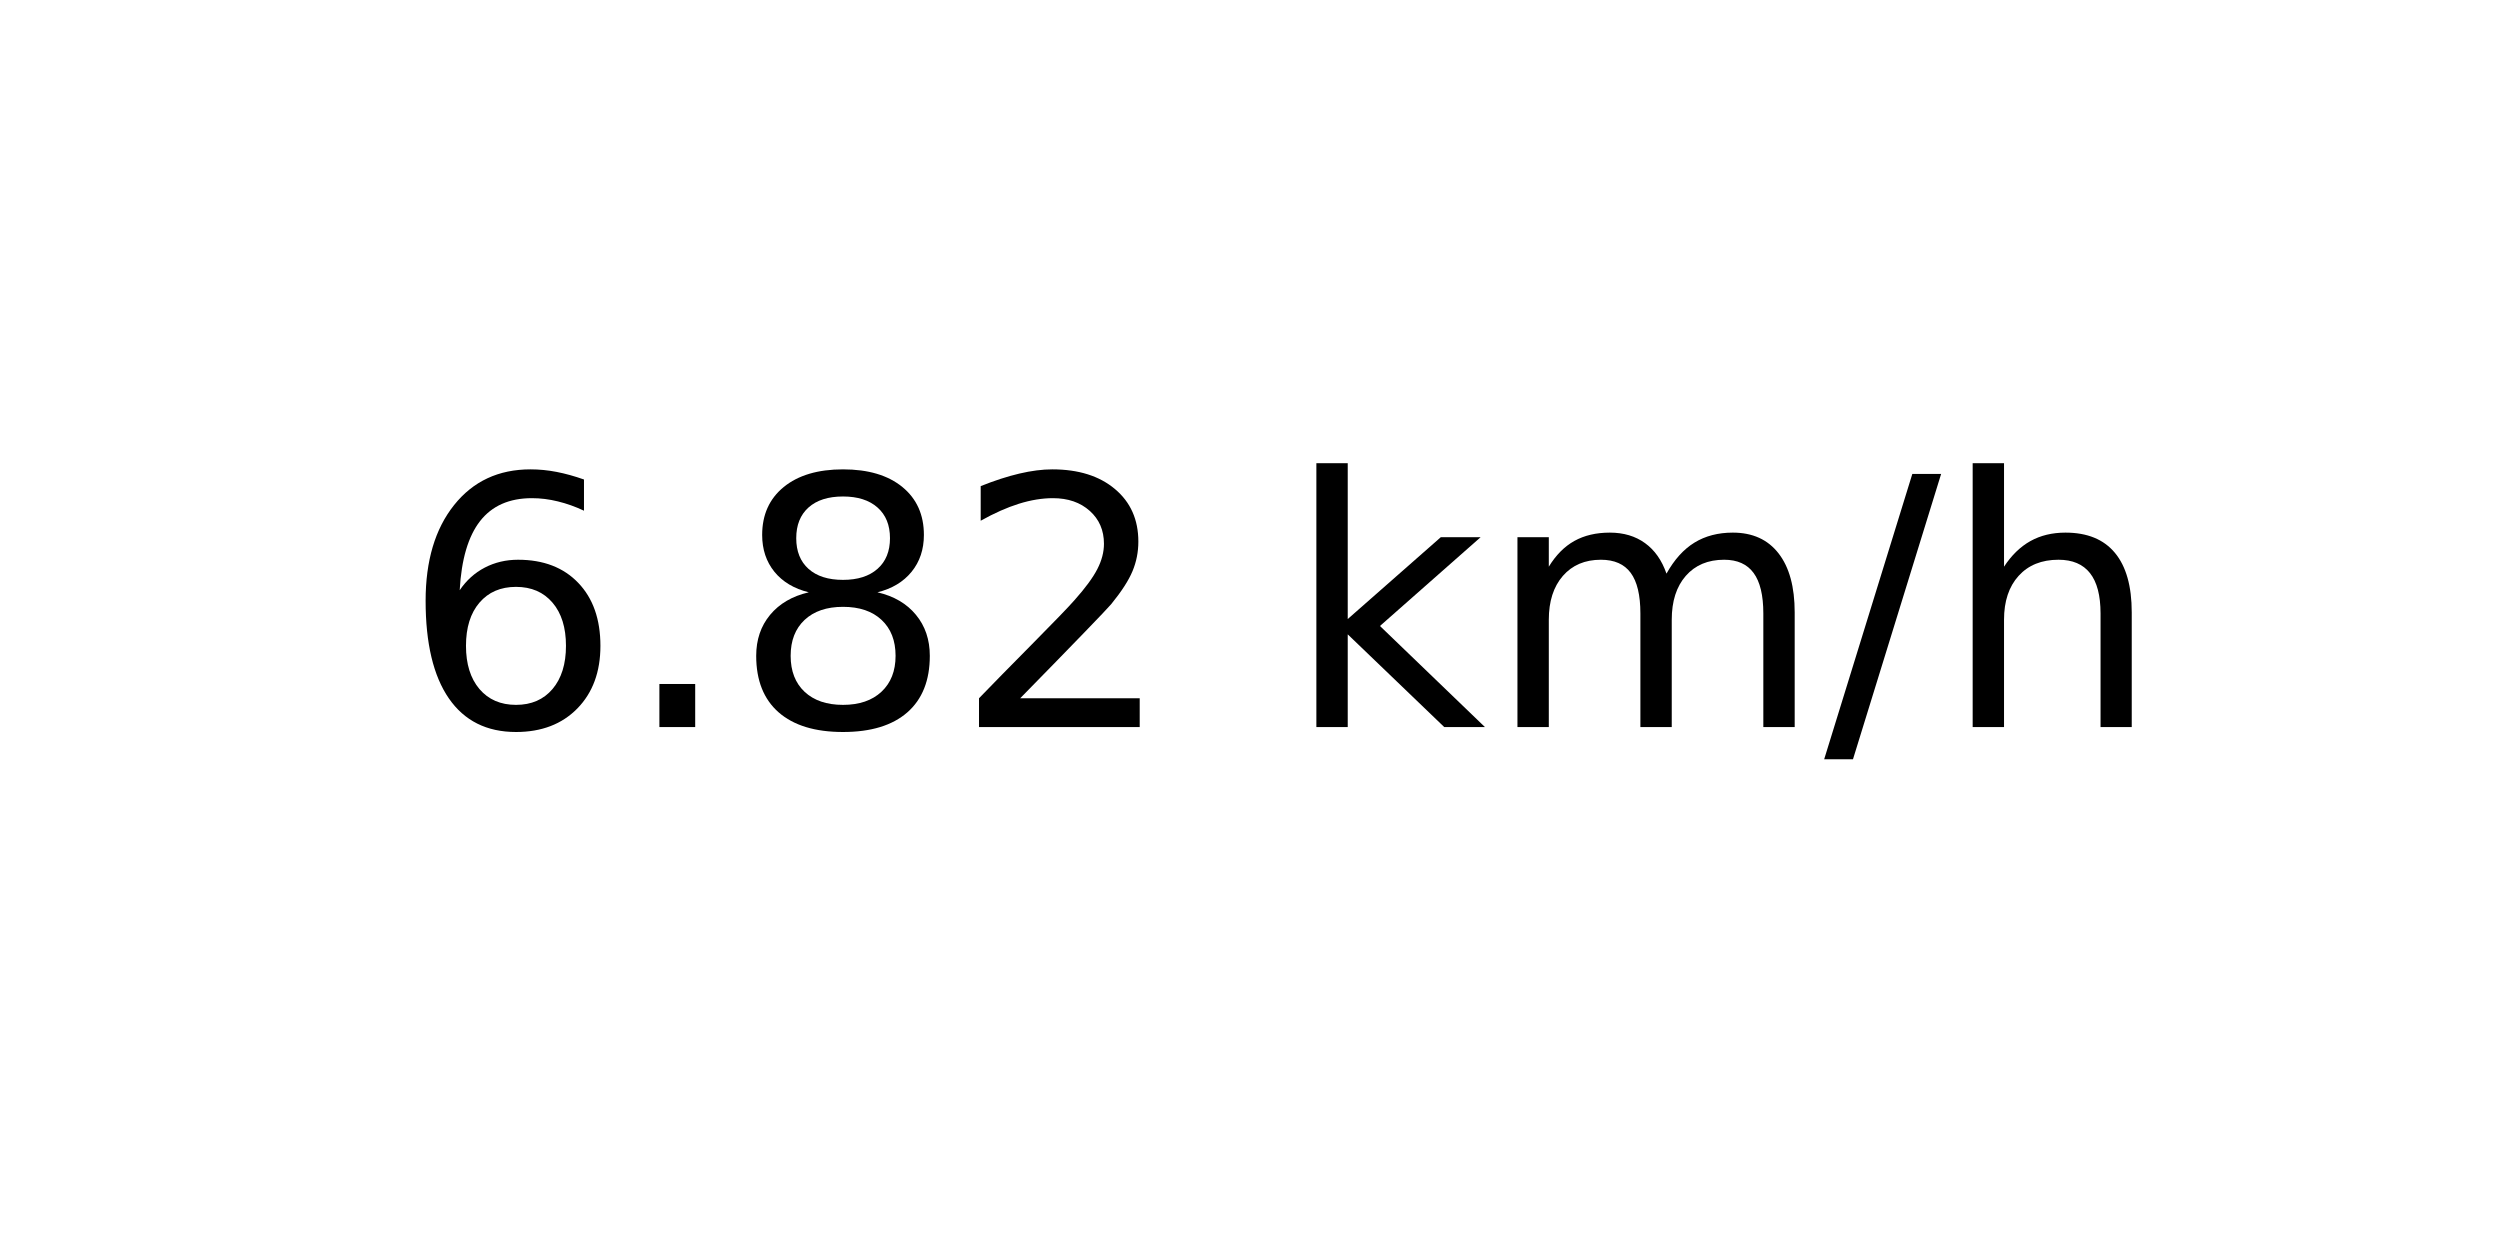
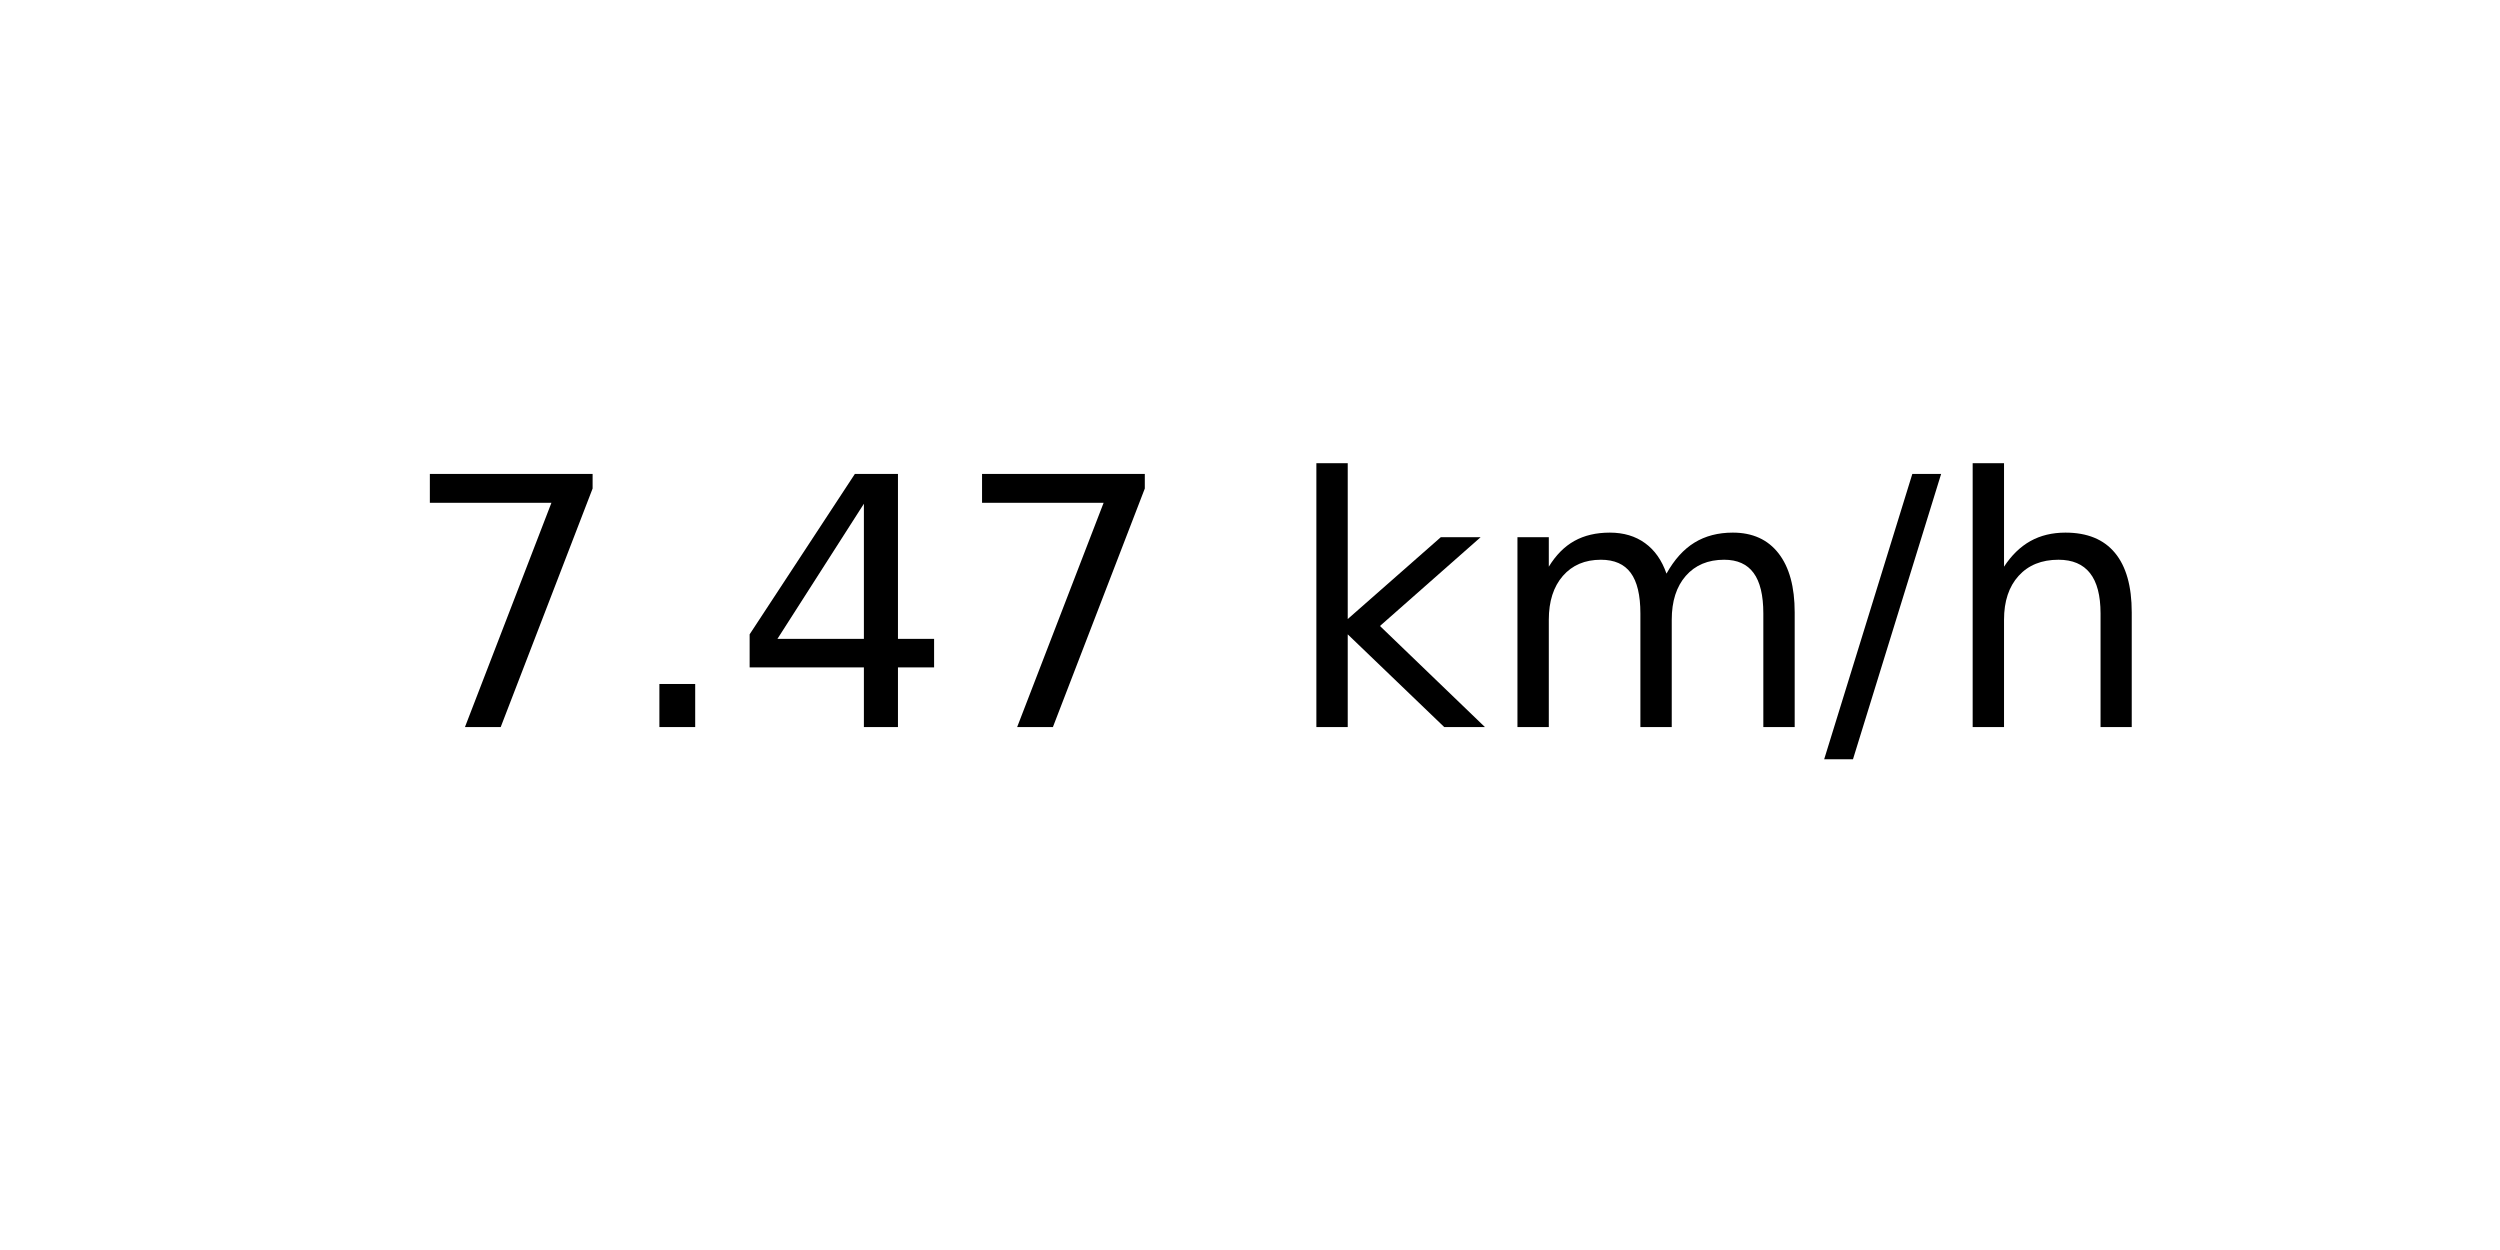
<svg xmlns="http://www.w3.org/2000/svg" xmlns:xlink="http://www.w3.org/1999/xlink" width="72pt" height="36pt" viewBox="0 0 72 36" version="1.1">
  <defs>
    <style type="text/css">*{stroke-linejoin: round; stroke-linecap: butt}</style>
  </defs>
  <g id="figure_1">
    <g id="axes_1">
      <g id="text_1">
        <g transform="translate(11.55937 20.93937) scale(0.1 -0.1)">
          <defs>
-             <path id="DejaVuSans-36" d="M 2113 2584  Q 1688 2584 1439 2293  Q 1191 2003 1191 1497  Q 1191 994 1439 701  Q 1688 409 2113 409  Q 2538 409 2786 701  Q 3034 994 3034 1497  Q 3034 2003 2786 2293  Q 2538 2584 2113 2584  z M 3366 4563  L 3366 3988  Q 3128 4100 2886 4159  Q 2644 4219 2406 4219  Q 1781 4219 1451 3797  Q 1122 3375 1075 2522  Q 1259 2794 1537 2939  Q 1816 3084 2150 3084  Q 2853 3084 3261 2657  Q 3669 2231 3669 1497  Q 3669 778 3244 343  Q 2819 -91 2113 -91  Q 1303 -91 875 529  Q 447 1150 447 2328  Q 447 3434 972 4092  Q 1497 4750 2381 4750  Q 2619 4750 2861 4703  Q 3103 4656 3366 4563  z " transform="scale(0.015625)" />
+             <path id="DejaVuSans-37" d="M 525 4666  L 3525 4666  L 3525 4397  L 1831 0  L 1172 0  L 2766 4134  L 525 4134  L 525 4666  z " transform="scale(0.015625)" />
            <path id="DejaVuSans-2e" d="M 684 794  L 1344 794  L 1344 0  L 684 0  L 684 794  z " transform="scale(0.015625)" />
-             <path id="DejaVuSans-38" d="M 2034 2216  Q 1584 2216 1326 1975  Q 1069 1734 1069 1313  Q 1069 891 1326 650  Q 1584 409 2034 409  Q 2484 409 2743 651  Q 3003 894 3003 1313  Q 3003 1734 2745 1975  Q 2488 2216 2034 2216  z M 1403 2484  Q 997 2584 770 2862  Q 544 3141 544 3541  Q 544 4100 942 4425  Q 1341 4750 2034 4750  Q 2731 4750 3128 4425  Q 3525 4100 3525 3541  Q 3525 3141 3298 2862  Q 3072 2584 2669 2484  Q 3125 2378 3379 2068  Q 3634 1759 3634 1313  Q 3634 634 3220 271  Q 2806 -91 2034 -91  Q 1263 -91 848 271  Q 434 634 434 1313  Q 434 1759 690 2068  Q 947 2378 1403 2484  z M 1172 3481  Q 1172 3119 1398 2916  Q 1625 2713 2034 2713  Q 2441 2713 2670 2916  Q 2900 3119 2900 3481  Q 2900 3844 2670 4047  Q 2441 4250 2034 4250  Q 1625 4250 1398 4047  Q 1172 3844 1172 3481  z " transform="scale(0.015625)" />
-             <path id="DejaVuSans-32" d="M 1228 531  L 3431 531  L 3431 0  L 469 0  L 469 531  Q 828 903 1448 1529  Q 2069 2156 2228 2338  Q 2531 2678 2651 2914  Q 2772 3150 2772 3378  Q 2772 3750 2511 3984  Q 2250 4219 1831 4219  Q 1534 4219 1204 4116  Q 875 4013 500 3803  L 500 4441  Q 881 4594 1212 4672  Q 1544 4750 1819 4750  Q 2544 4750 2975 4387  Q 3406 4025 3406 3419  Q 3406 3131 3298 2873  Q 3191 2616 2906 2266  Q 2828 2175 2409 1742  Q 1991 1309 1228 531  z " transform="scale(0.015625)" />
+             <path id="DejaVuSans-34" d="M 2419 4116  L 825 1625  L 2419 1625  L 2419 4116  z M 2253 4666  L 3047 4666  L 3047 1625  L 3713 1625  L 3713 1100  L 3047 1100  L 3047 0  L 2419 0  L 2419 1100  L 313 1100  L 313 1709  L 2253 4666  z " transform="scale(0.015625)" />
            <path id="DejaVuSans-20" transform="scale(0.015625)" />
            <path id="DejaVuSans-6b" d="M 581 4863  L 1159 4863  L 1159 1991  L 2875 3500  L 3609 3500  L 1753 1863  L 3688 0  L 2938 0  L 1159 1709  L 1159 0  L 581 0  L 581 4863  z " transform="scale(0.015625)" />
            <path id="DejaVuSans-6d" d="M 3328 2828  Q 3544 3216 3844 3400  Q 4144 3584 4550 3584  Q 5097 3584 5394 3201  Q 5691 2819 5691 2113  L 5691 0  L 5113 0  L 5113 2094  Q 5113 2597 4934 2840  Q 4756 3084 4391 3084  Q 3944 3084 3684 2787  Q 3425 2491 3425 1978  L 3425 0  L 2847 0  L 2847 2094  Q 2847 2600 2669 2842  Q 2491 3084 2119 3084  Q 1678 3084 1418 2786  Q 1159 2488 1159 1978  L 1159 0  L 581 0  L 581 3500  L 1159 3500  L 1159 2956  Q 1356 3278 1631 3431  Q 1906 3584 2284 3584  Q 2666 3584 2933 3390  Q 3200 3197 3328 2828  z " transform="scale(0.015625)" />
            <path id="DejaVuSans-2f" d="M 1625 4666  L 2156 4666  L 531 -594  L 0 -594  L 1625 4666  z " transform="scale(0.015625)" />
            <path id="DejaVuSans-68" d="M 3513 2113  L 3513 0  L 2938 0  L 2938 2094  Q 2938 2591 2744 2837  Q 2550 3084 2163 3084  Q 1697 3084 1428 2787  Q 1159 2491 1159 1978  L 1159 0  L 581 0  L 581 4863  L 1159 4863  L 1159 2956  Q 1366 3272 1645 3428  Q 1925 3584 2291 3584  Q 2894 3584 3203 3211  Q 3513 2838 3513 2113  z " transform="scale(0.015625)" />
          </defs>
-           <use xlink:href="#DejaVuSans-36" />
+           <use xlink:href="#DejaVuSans-37" />
          <use xlink:href="#DejaVuSans-2e" x="63.623" />
-           <use xlink:href="#DejaVuSans-38" x="95.41" />
-           <use xlink:href="#DejaVuSans-32" x="159.033" />
+           <use xlink:href="#DejaVuSans-34" x="95.41" />
+           <use xlink:href="#DejaVuSans-37" x="159.033" />
          <use xlink:href="#DejaVuSans-20" x="222.656" />
          <use xlink:href="#DejaVuSans-6b" x="254.443" />
          <use xlink:href="#DejaVuSans-6d" x="312.354" />
          <use xlink:href="#DejaVuSans-2f" x="409.766" />
          <use xlink:href="#DejaVuSans-68" x="443.457" />
        </g>
      </g>
    </g>
  </g>
</svg>
